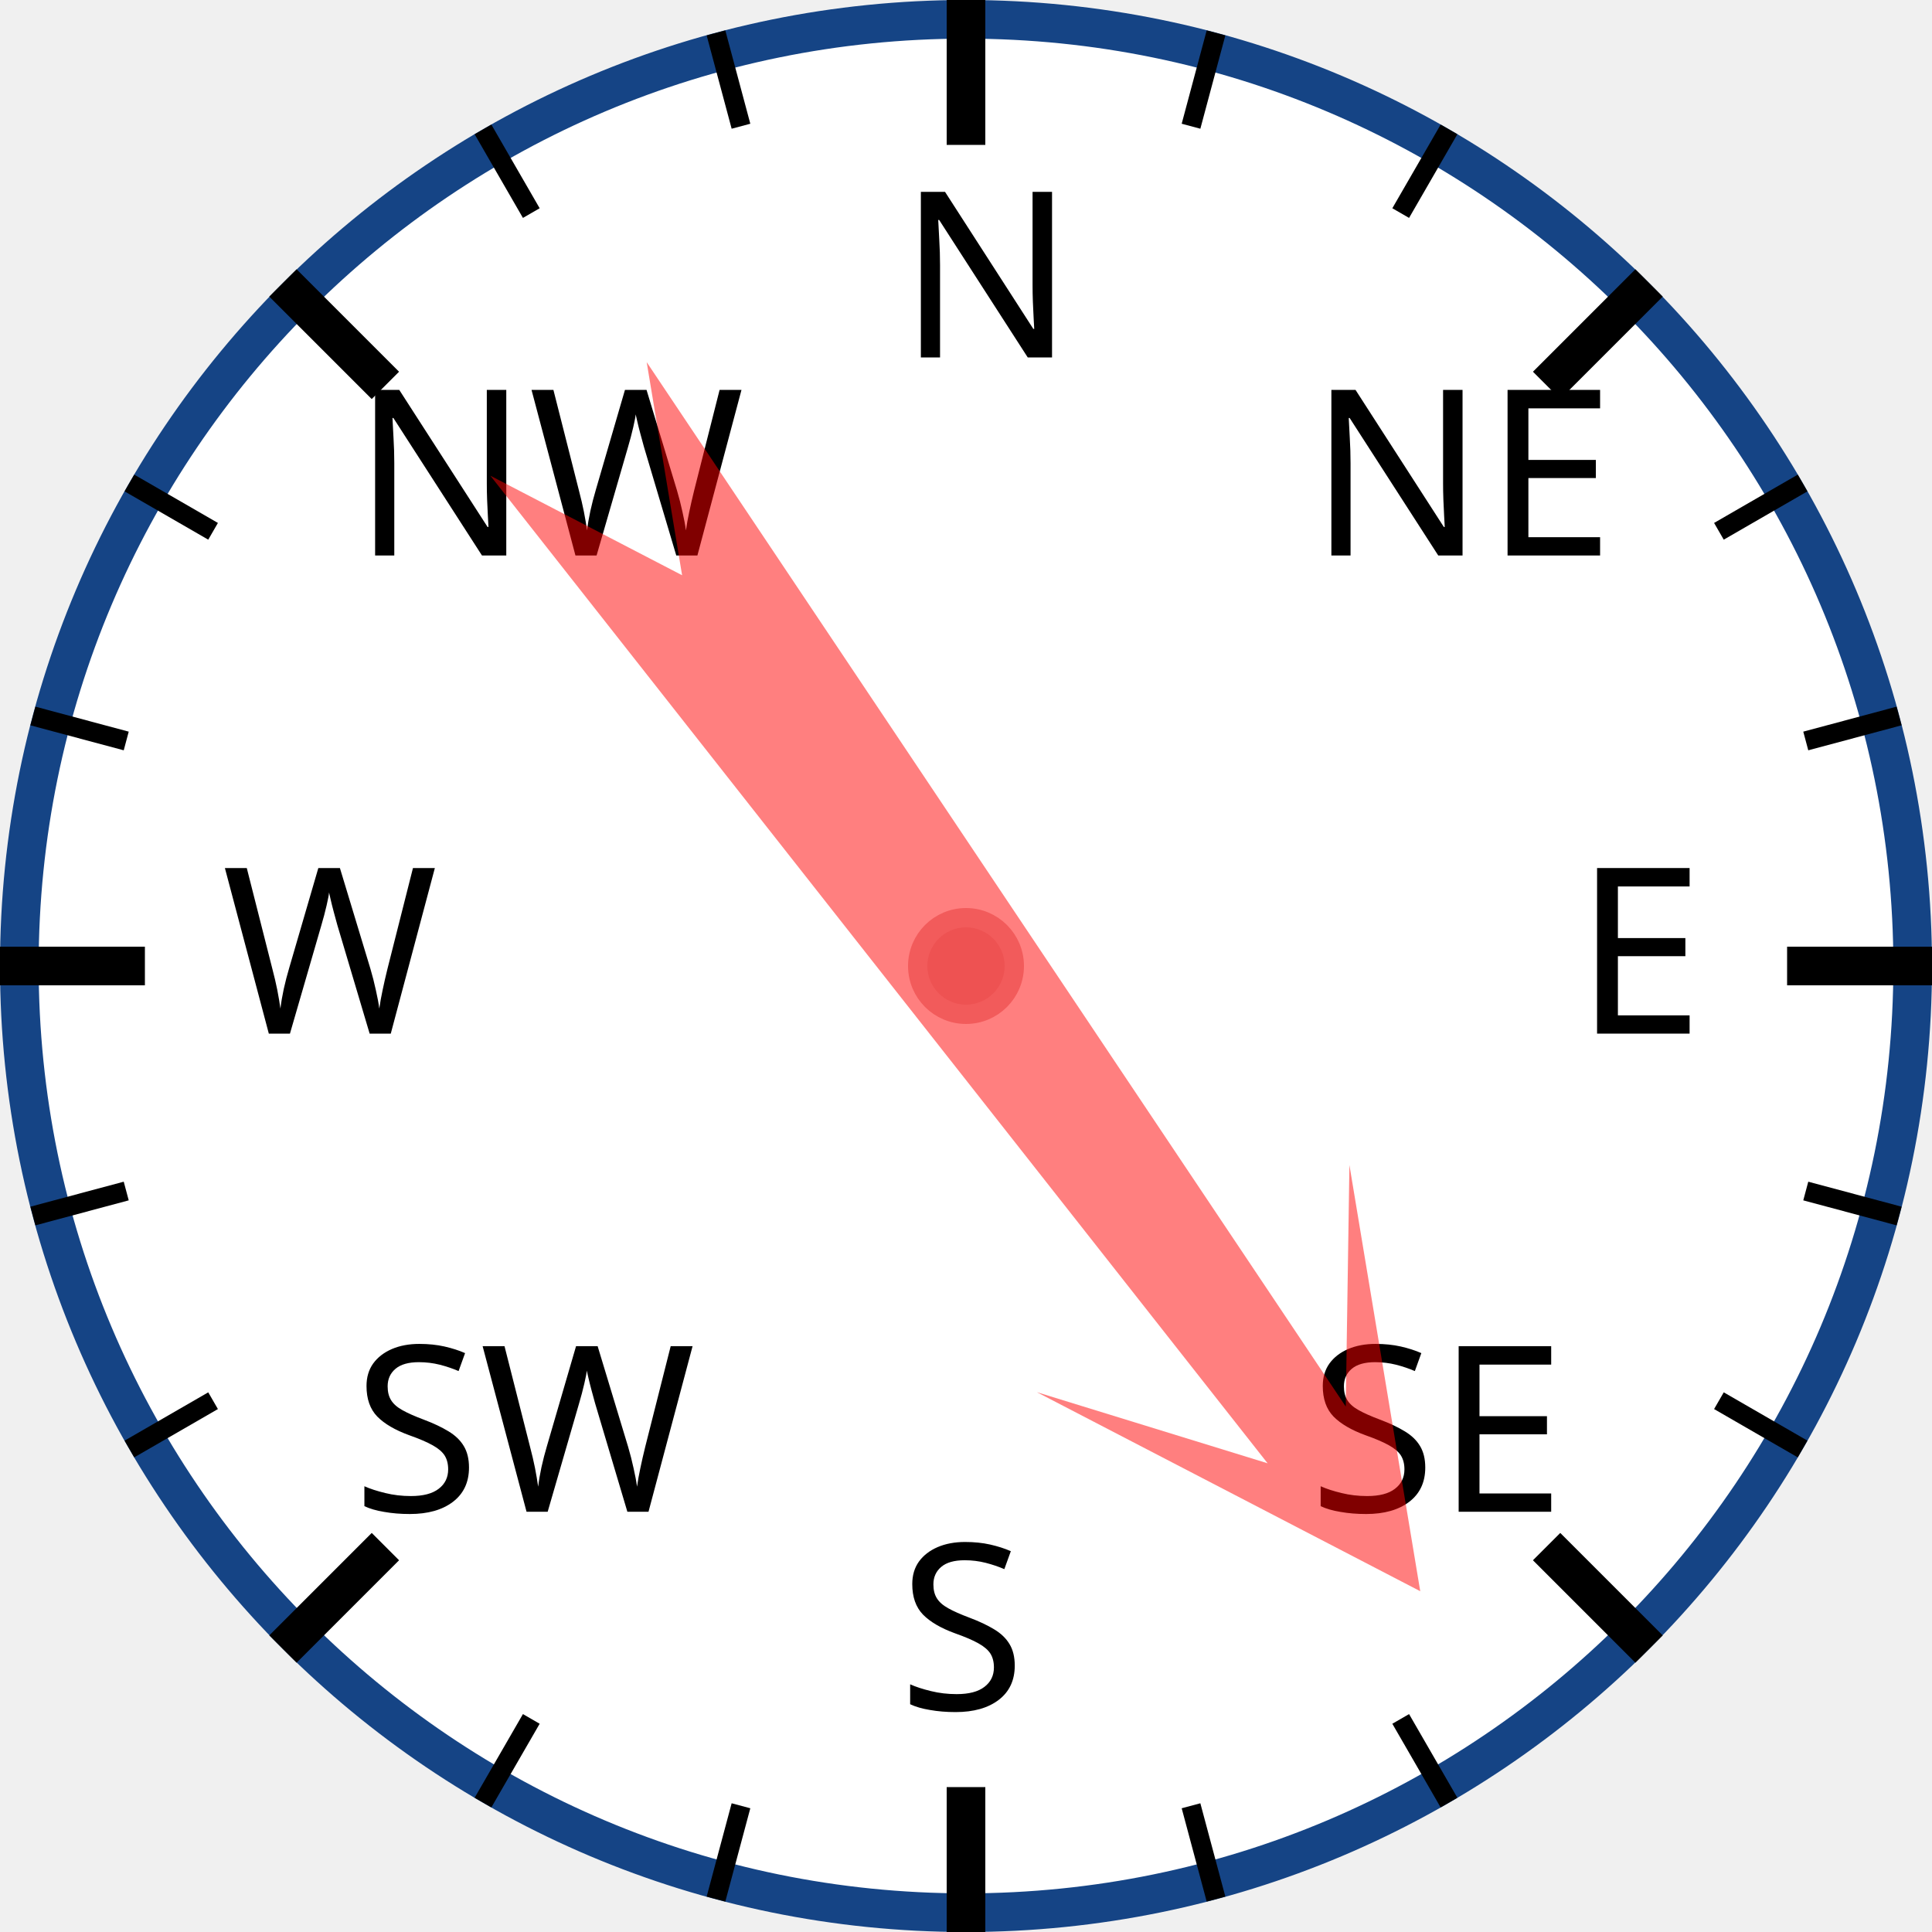
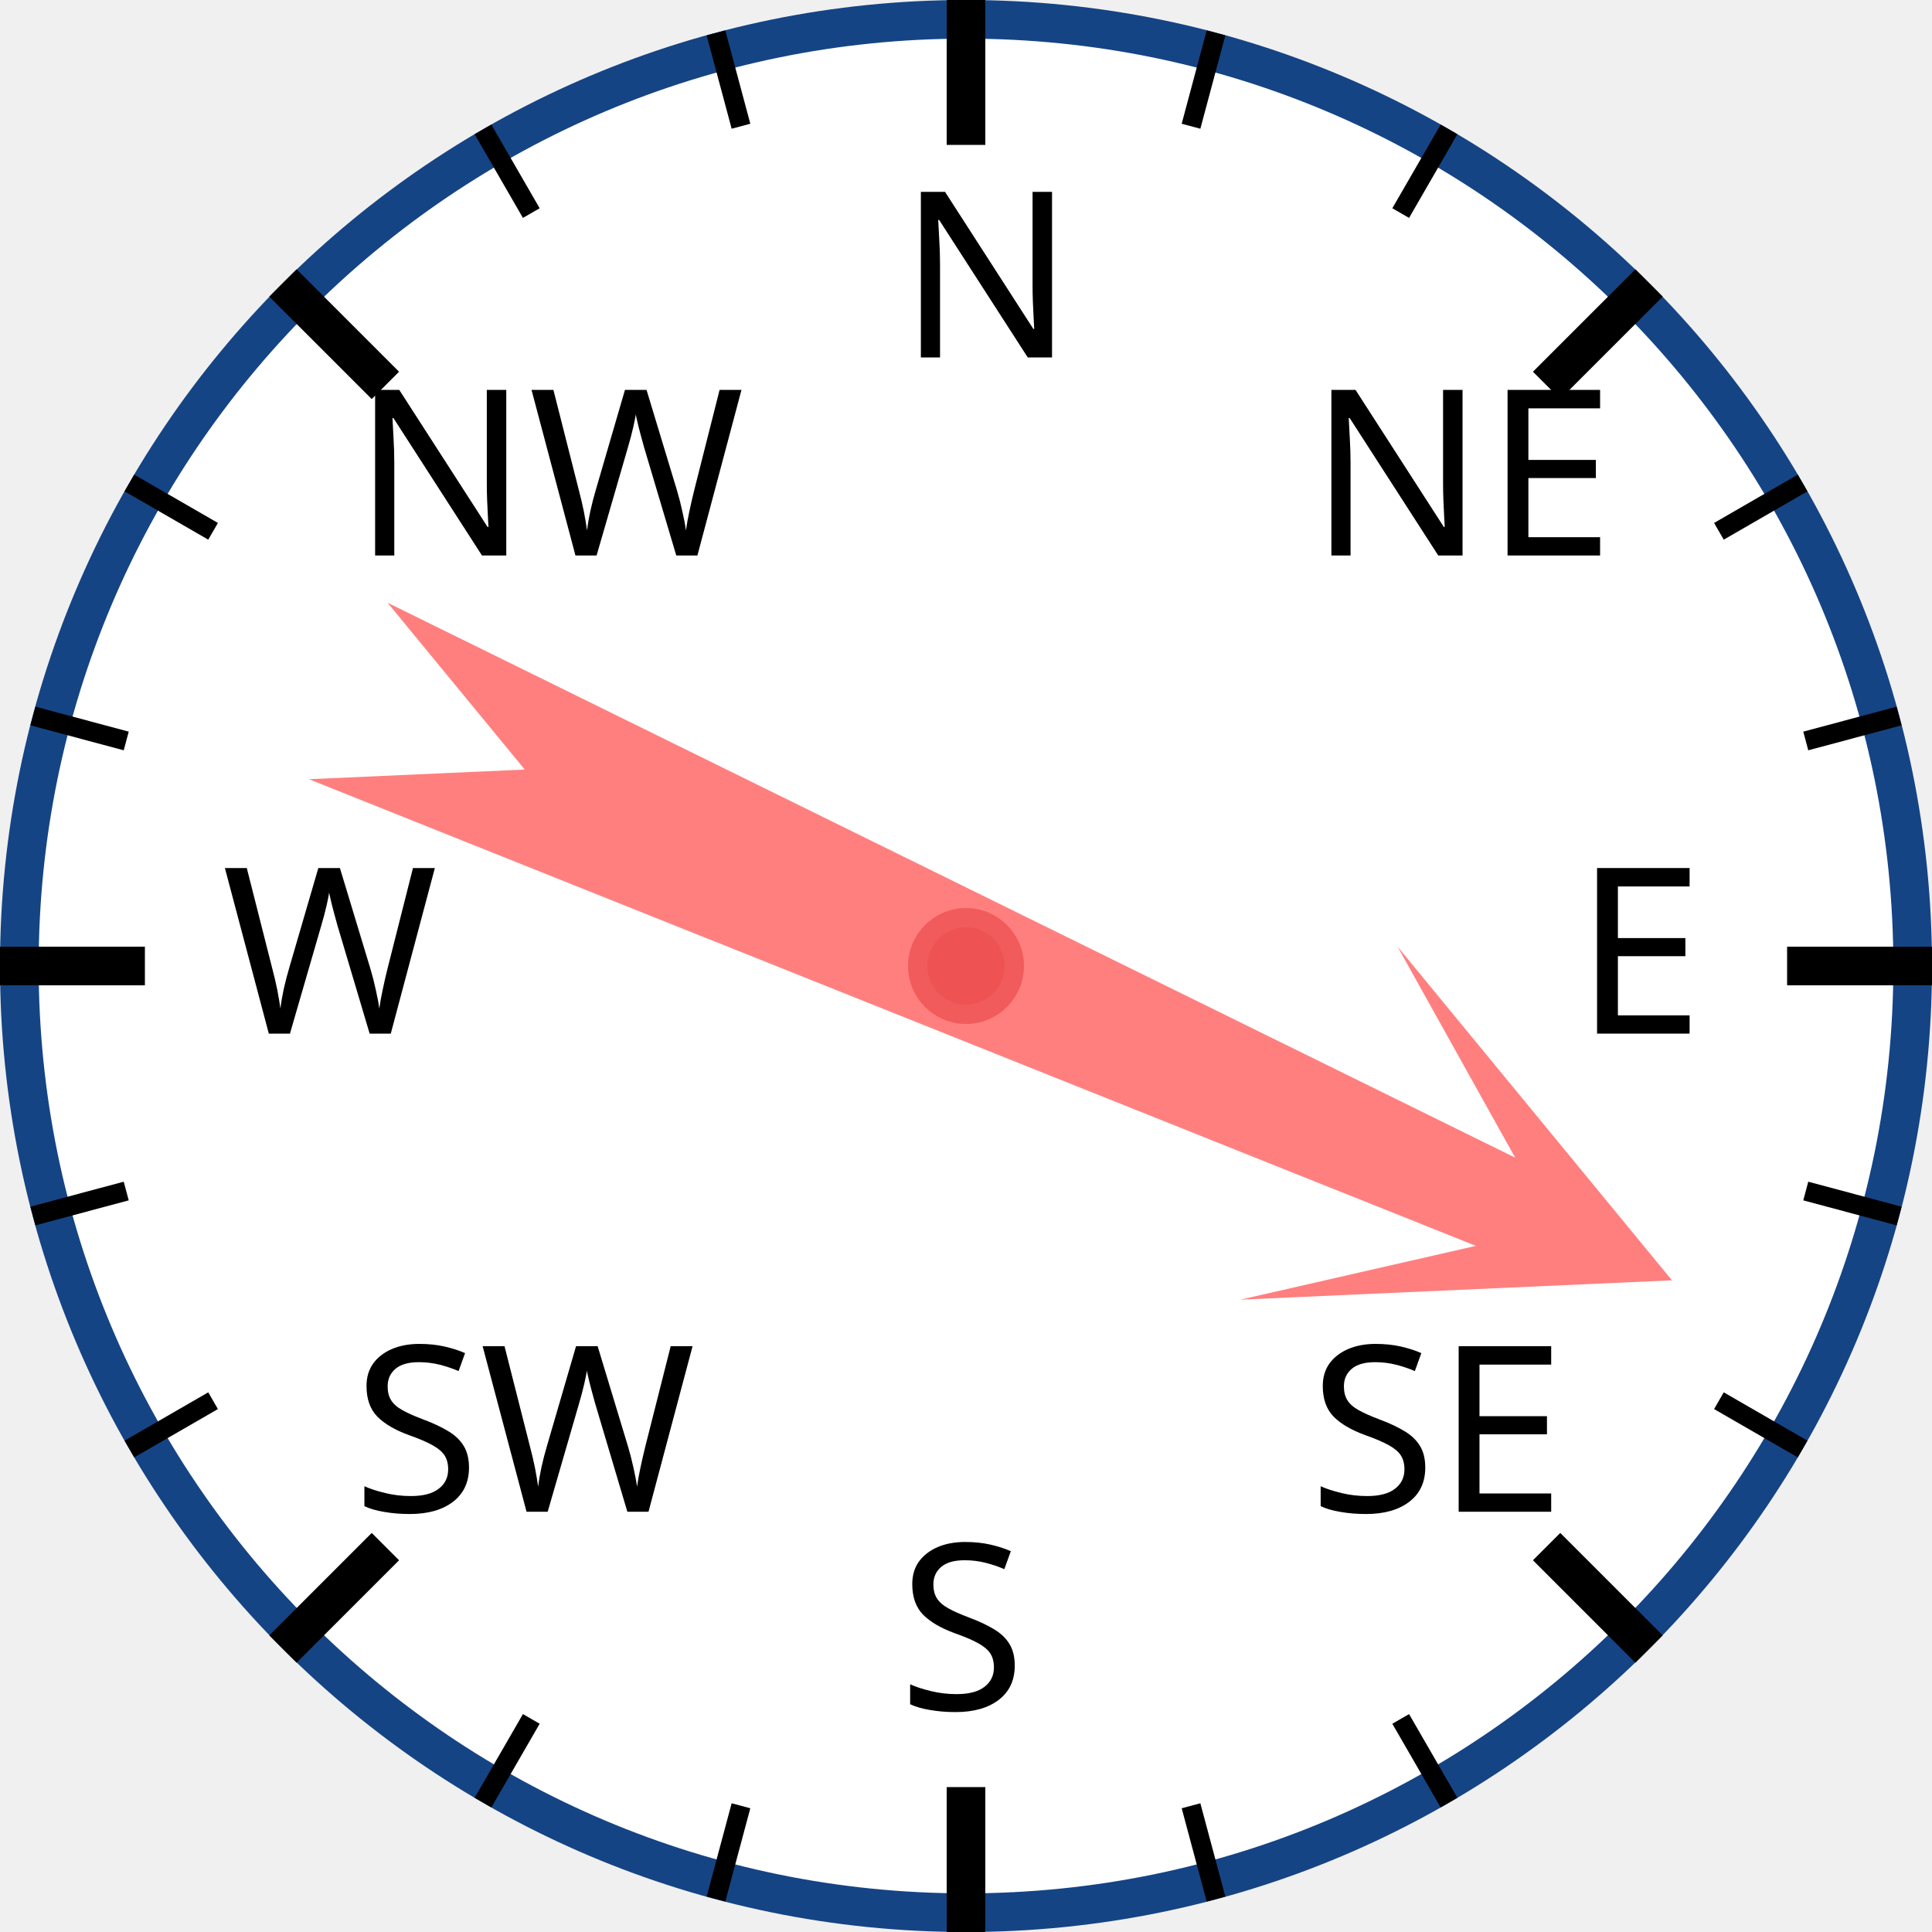
<svg xmlns="http://www.w3.org/2000/svg" width="120px" height="120px" viewBox="0 0 200 200">
  <circle cx="100" cy="100" r="98" style="fill: white; stroke: #154485; stroke-width: 4;" />
  <text x="93.0" y="37.0" style="font-family: sans-serif; font-size: 18pt;">N</text>
  <line x1="100.0" y1="0.0" x2="100.0" y2="15.0" style="stroke: black; stroke-width: 4;" />
  <line x1="74.118" y1="3.407" x2="76.706" y2="13.067" style="stroke: black; stroke-width: 2;" />
  <line x1="50" y1="13.397" x2="55" y2="22.058" style="stroke: black; stroke-width: 2;" />
  <text x="36.503" y="57.503" style="font-family: sans-serif; font-size: 18pt;">NW</text>
  <line x1="29.289" y1="29.289" x2="39.896" y2="39.896" style="stroke: black; stroke-width: 4;" />
  <line x1="13.397" y1="50" x2="22.058" y2="55" style="stroke: black; stroke-width: 2;" />
  <line x1="3.407" y1="74.118" x2="13.067" y2="76.706" style="stroke: black; stroke-width: 2;" />
  <text x="23.0" y="107.0" style="font-family: sans-serif; font-size: 18pt;">W</text>
  <line x1="0.0" y1="100.0" x2="15.0" y2="100.0" style="stroke: black; stroke-width: 4;" />
  <line x1="3.407" y1="125.882" x2="13.067" y2="123.294" style="stroke: black; stroke-width: 2;" />
  <line x1="13.397" y1="150" x2="22.058" y2="145" style="stroke: black; stroke-width: 2;" />
  <text x="36.503" y="156.497" style="font-family: sans-serif; font-size: 18pt;">SW</text>
  <line x1="29.289" y1="170.711" x2="39.896" y2="160.104" style="stroke: black; stroke-width: 4;" />
  <line x1="50" y1="186.603" x2="55" y2="177.942" style="stroke: black; stroke-width: 2;" />
  <line x1="74.118" y1="196.593" x2="76.706" y2="186.933" style="stroke: black; stroke-width: 2;" />
  <text x="93" y="177.0" style="font-family: sans-serif; font-size: 18pt;">S</text>
  <line x1="100" y1="200.0" x2="100" y2="185.0" style="stroke: black; stroke-width: 4;" />
  <line x1="125.882" y1="196.593" x2="123.294" y2="186.933" style="stroke: black; stroke-width: 2;" />
  <line x1="150.0" y1="186.603" x2="145.0" y2="177.942" style="stroke: black; stroke-width: 2;" />
  <text x="135.497" y="156.497" style="font-family: sans-serif; font-size: 18pt;">SE</text>
  <line x1="170.711" y1="170.711" x2="160.104" y2="160.104" style="stroke: black; stroke-width: 4;" />
  <line x1="186.603" y1="150" x2="177.942" y2="145" style="stroke: black; stroke-width: 2;" />
  <line x1="196.593" y1="125.882" x2="186.933" y2="123.294" style="stroke: black; stroke-width: 2;" />
  <text x="163.0" y="107" style="font-family: sans-serif; font-size: 18pt;">E</text>
  <line x1="200.0" y1="100" x2="185.0" y2="100" style="stroke: black; stroke-width: 4;" />
  <line x1="196.593" y1="74.118" x2="186.933" y2="76.706" style="stroke: black; stroke-width: 2;" />
  <line x1="186.603" y1="50" x2="177.942" y2="55" style="stroke: black; stroke-width: 2;" />
  <text x="135.497" y="57.503" style="font-family: sans-serif; font-size: 18pt;">NE</text>
  <line x1="170.711" y1="29.289" x2="160.104" y2="39.896" style="stroke: black; stroke-width: 4;" />
  <line x1="150" y1="13.397" x2="145" y2="22.058" style="stroke: black; stroke-width: 2;" />
  <line x1="125.882" y1="3.407" x2="123.294" y2="13.067" style="stroke: black; stroke-width: 2;" />
-   <polygon points="100 20 120 60 105 40 110 170 100 150 90 170 95 40 80 60" style="fill: red; fill-opacity: 0.5;" transform="rotate(144,100,100)" />
+   <polygon points="100 20 120 60 105 40 110 170 100 150 90 170 95 40 80 60" style="fill: red; fill-opacity: 0.5;" transform="rotate(114,100,100)" />
  <circle cx="100" cy="100" r="5" style="fill: #EE5252; stroke: #F25B5B; stroke-width: 2;" />
</svg>
